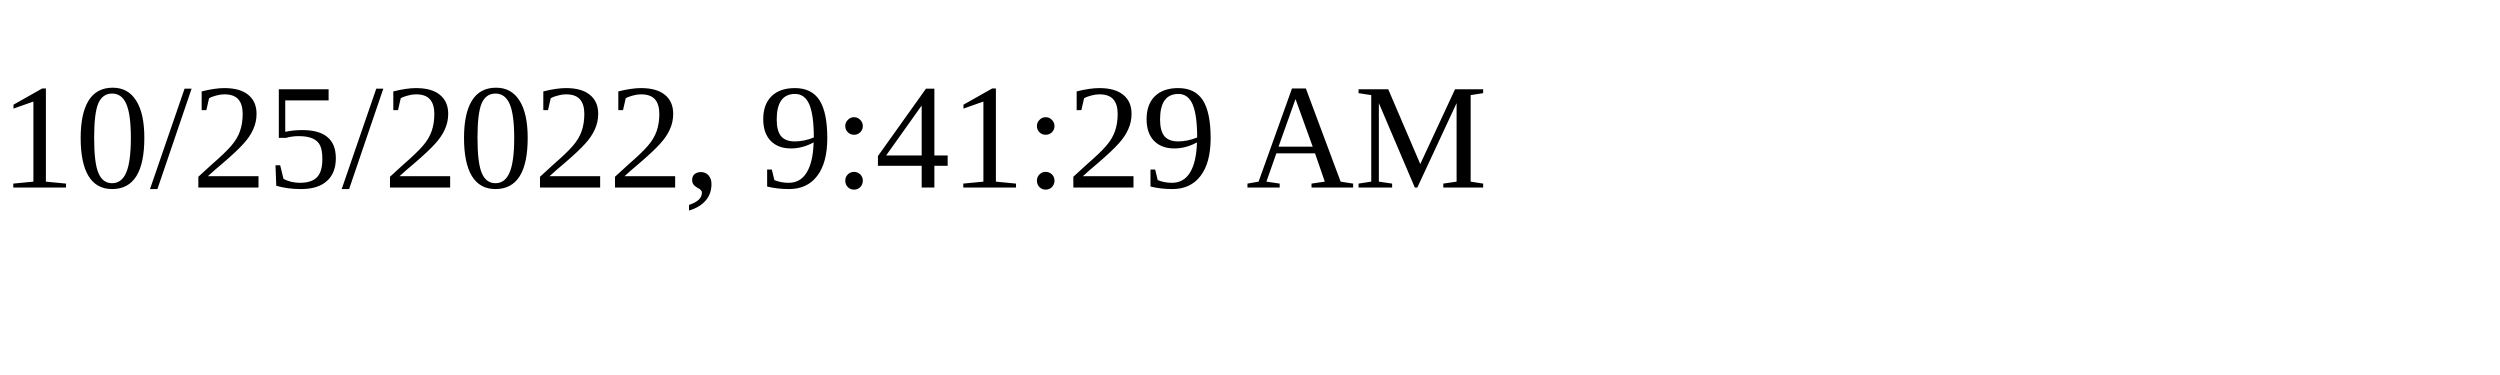
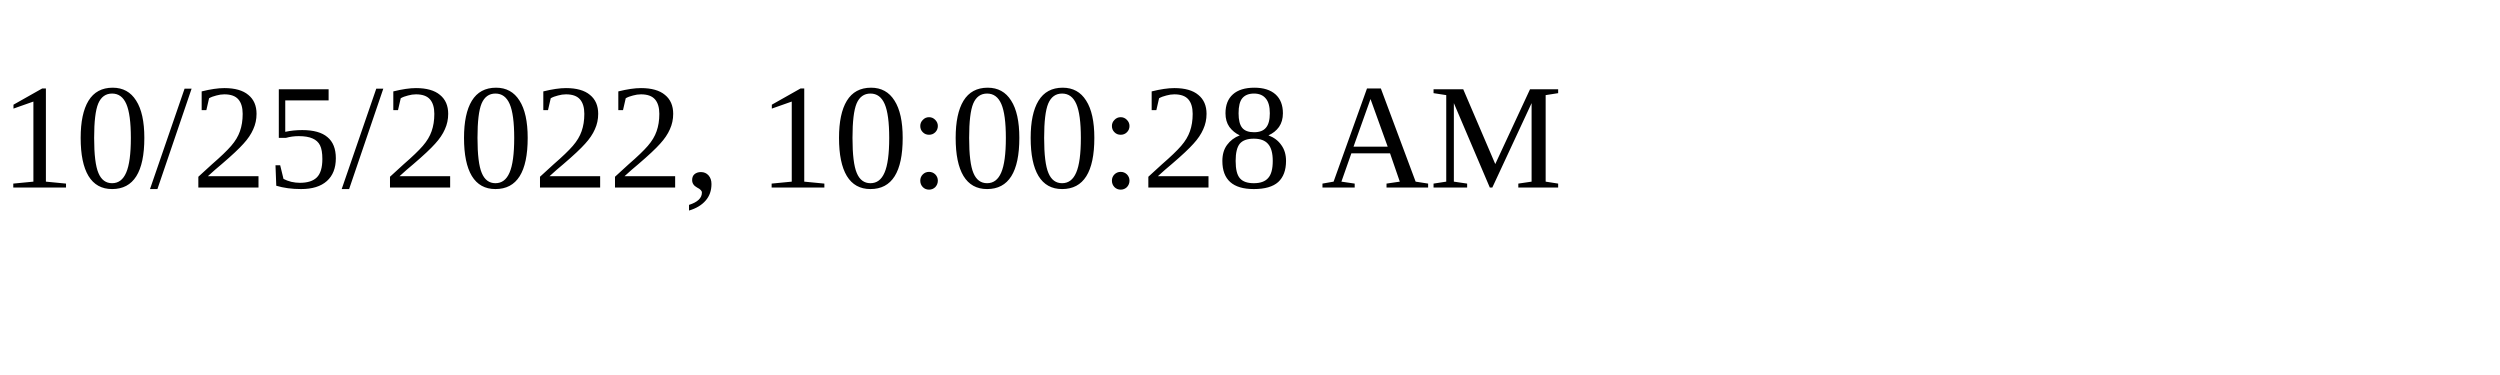
<svg xmlns="http://www.w3.org/2000/svg" height="30" width="200">
-   <text x="0" y="15">10/25/2022, 9:41:29 AM</text>
+   <text x="0" y="15">10/25/2022, 10:00:28 AM</text>
</svg>
